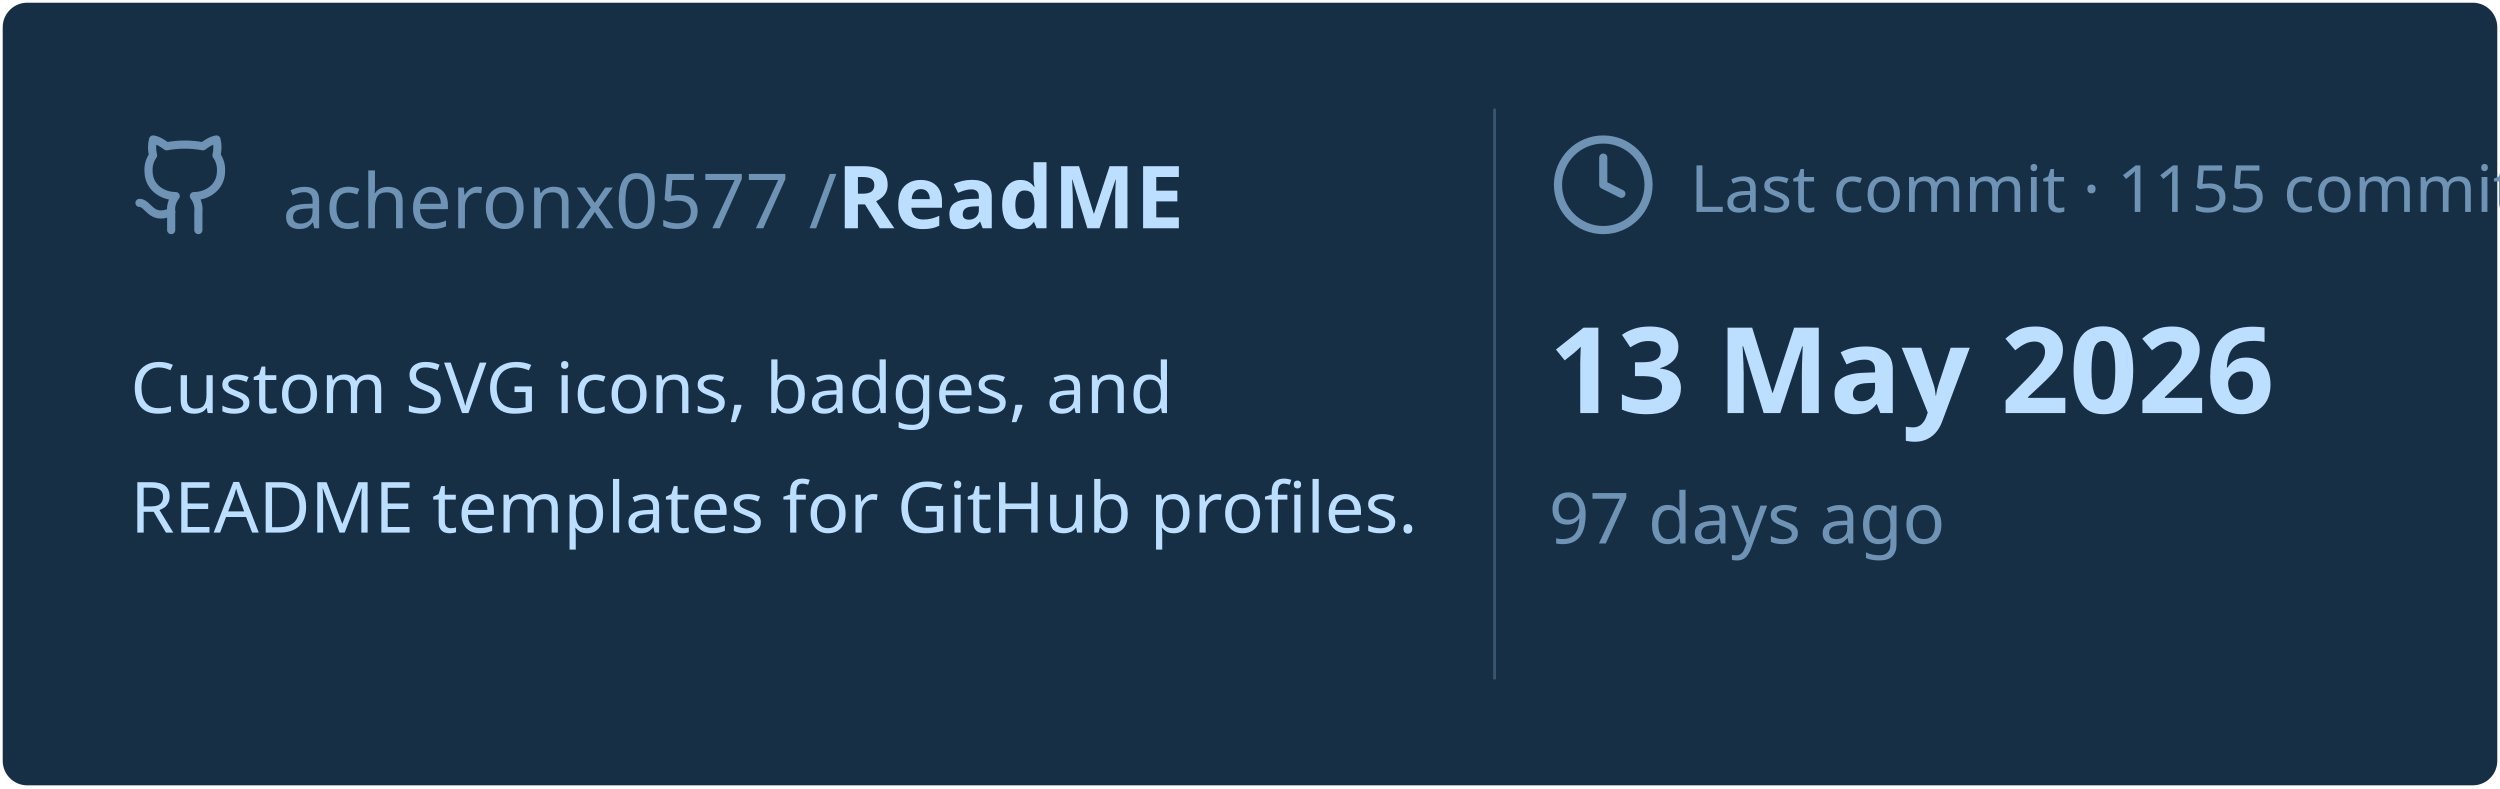
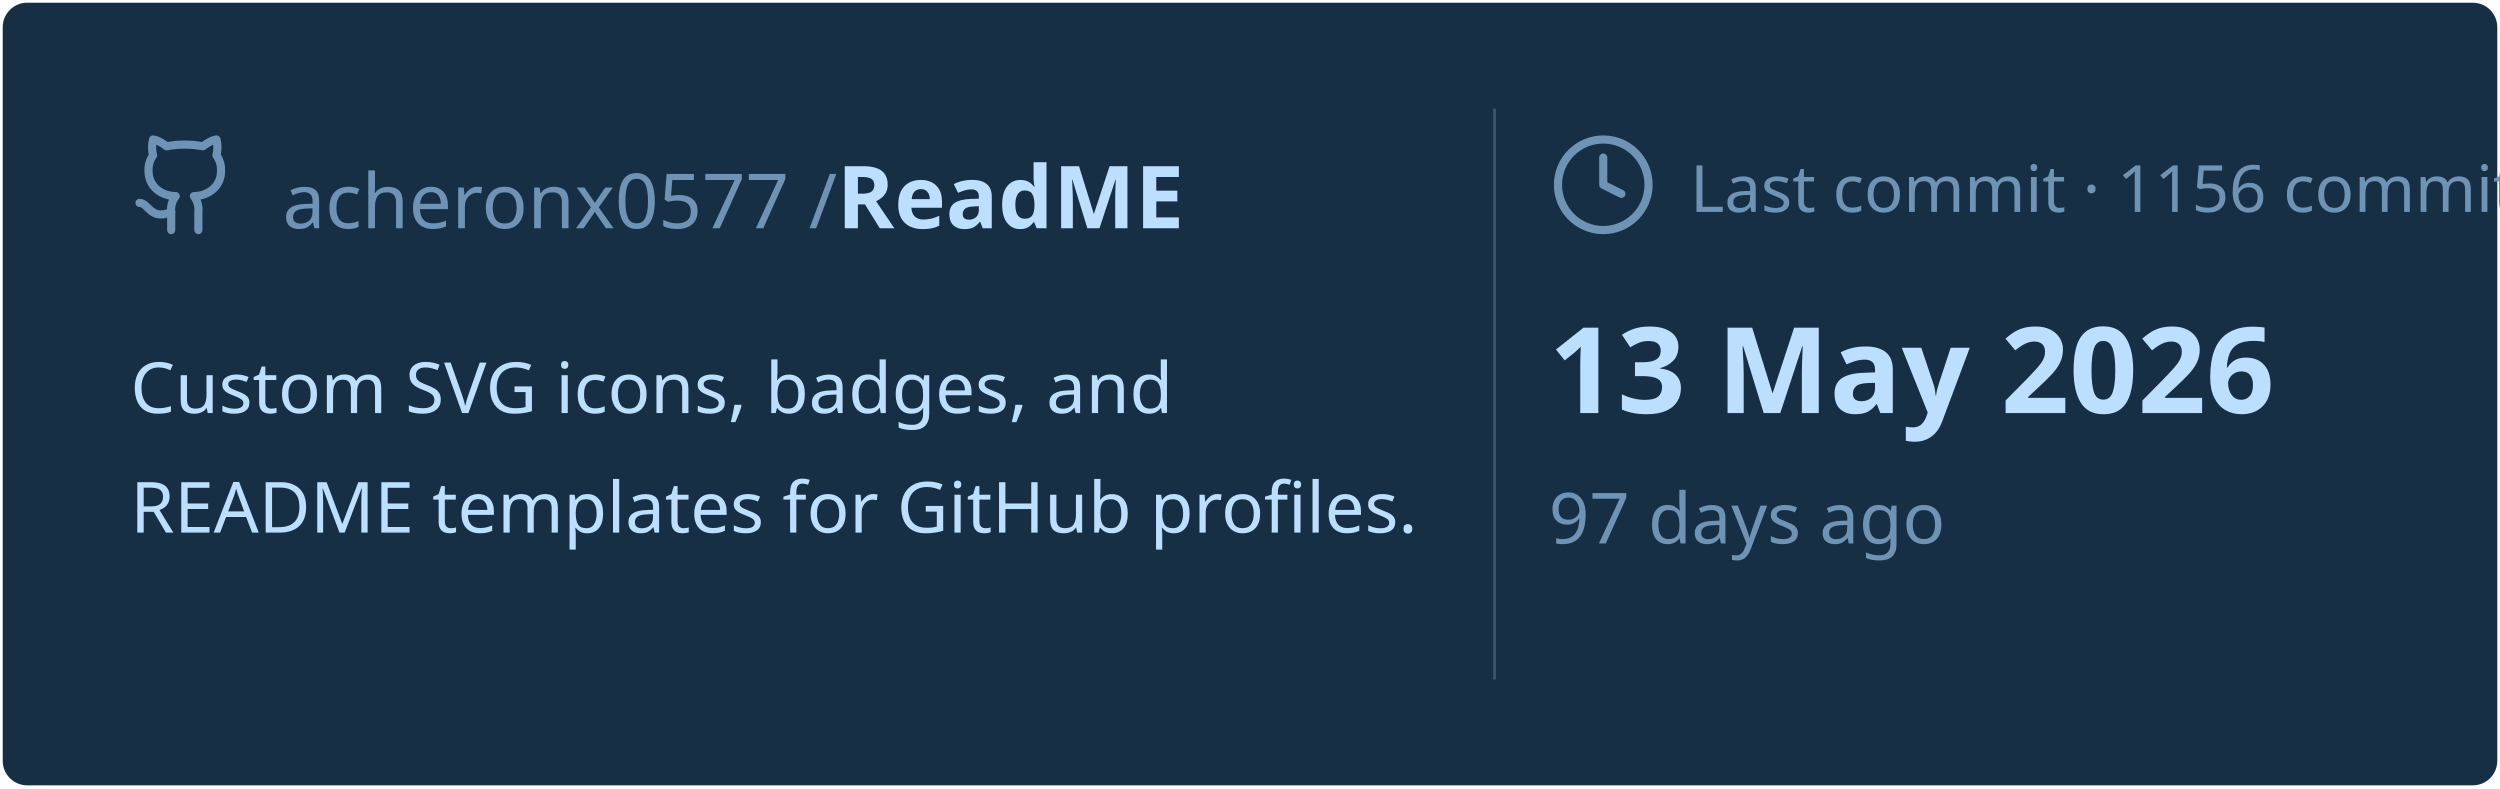
<svg xmlns="http://www.w3.org/2000/svg" viewBox="0 0 460 145" width="460px" height="145px">
  <rect stroke="#000000" stroke-opacity="0" fill="#172F45" rx="4.5" x="0.5" y="0.5" width="459" height="144" />
  <g transform="translate(24, 42)">
    <svg x="0" y="-18" width="20" height="20" viewBox="0 0 24 24" fill="none" stroke="#6E93B5" stroke-width="1.8" stroke-linecap="round" stroke-linejoin="round">
      <path d="M15 22v-4a4.8 4.8 0 0 0-1-3.5c3 0 6-2 6-5.5.08-1.25-.27-2.48-1-3.5.28-1.15.28-2.35 0-3.5 0 0-1 0-3 1.5-2.64-.5-5.36-.5-8 0C6 2 5 2 5 2c-.3 1.15-.3 2.35 0 3.5A5.403 5.403 0 0 0 4 9c0 3.5 3 5.5 6 5.5-.39.49-.68 1.05-.85 1.65-.17.6-.22 1.23-.15 1.85v4" />
      <path d="M9 18c-4.51 2-5-2-7-2" />
    </svg>
    <text x="28" y="0" font-family="&quot;Segoe UI&quot;, Ubuntu, sans-serif" font-size="14" font-weight="400" fill="#6E93B5">acheronx0577 /</text>
    <text x="130" y="0" font-family="&quot;Segoe UI&quot;, Ubuntu, sans-serif" font-size="16" font-weight="700" fill="#BDDFFF">ReadME</text>
  </g>
  <text x="24" y="76" font-family="&quot;Segoe UI&quot;, Ubuntu, sans-serif" font-size="13" font-weight="400" fill="#BDDFFF">Custom SVG icons, badges, and</text>
  <text x="24" y="98" font-family="&quot;Segoe UI&quot;, Ubuntu, sans-serif" font-size="13" font-weight="400" fill="#BDDFFF">README templates for GitHub profiles.</text>
  <line x1="275" y1="20" x2="275" y2="125" stroke="#6E93B5" stroke-width="0.5" stroke-opacity="0.4" />
  <svg x="285" y="24" width="20" height="20" viewBox="0 0 24 24" fill="none" stroke="#6E93B5" stroke-width="1.8" stroke-linecap="round" stroke-linejoin="round">
    <circle cx="12" cy="12" r="10" />
    <polyline points="12 6 12 12 16 14" />
  </svg>
-   <text x="311" y="39" font-family="&quot;Segoe UI&quot;, Ubuntu, sans-serif" font-size="12" font-weight="400" fill="#6E93B5">Last commit · 1155 commits</text>
+   <text x="311" y="39" font-family="&quot;Segoe UI&quot;, Ubuntu, sans-serif" font-size="12" font-weight="400" fill="#6E93B5">Last commit · 1156 commits</text>
  <text x="285" y="76" font-family="&quot;Segoe UI&quot;, Ubuntu, sans-serif" font-size="22" font-weight="700" fill="#BDDFFF">13 May 2026</text>
  <text x="285" y="100" font-family="&quot;Segoe UI&quot;, Ubuntu, sans-serif" font-size="13" font-weight="400" fill="#6E93B5">97 days ago</text>
</svg>
